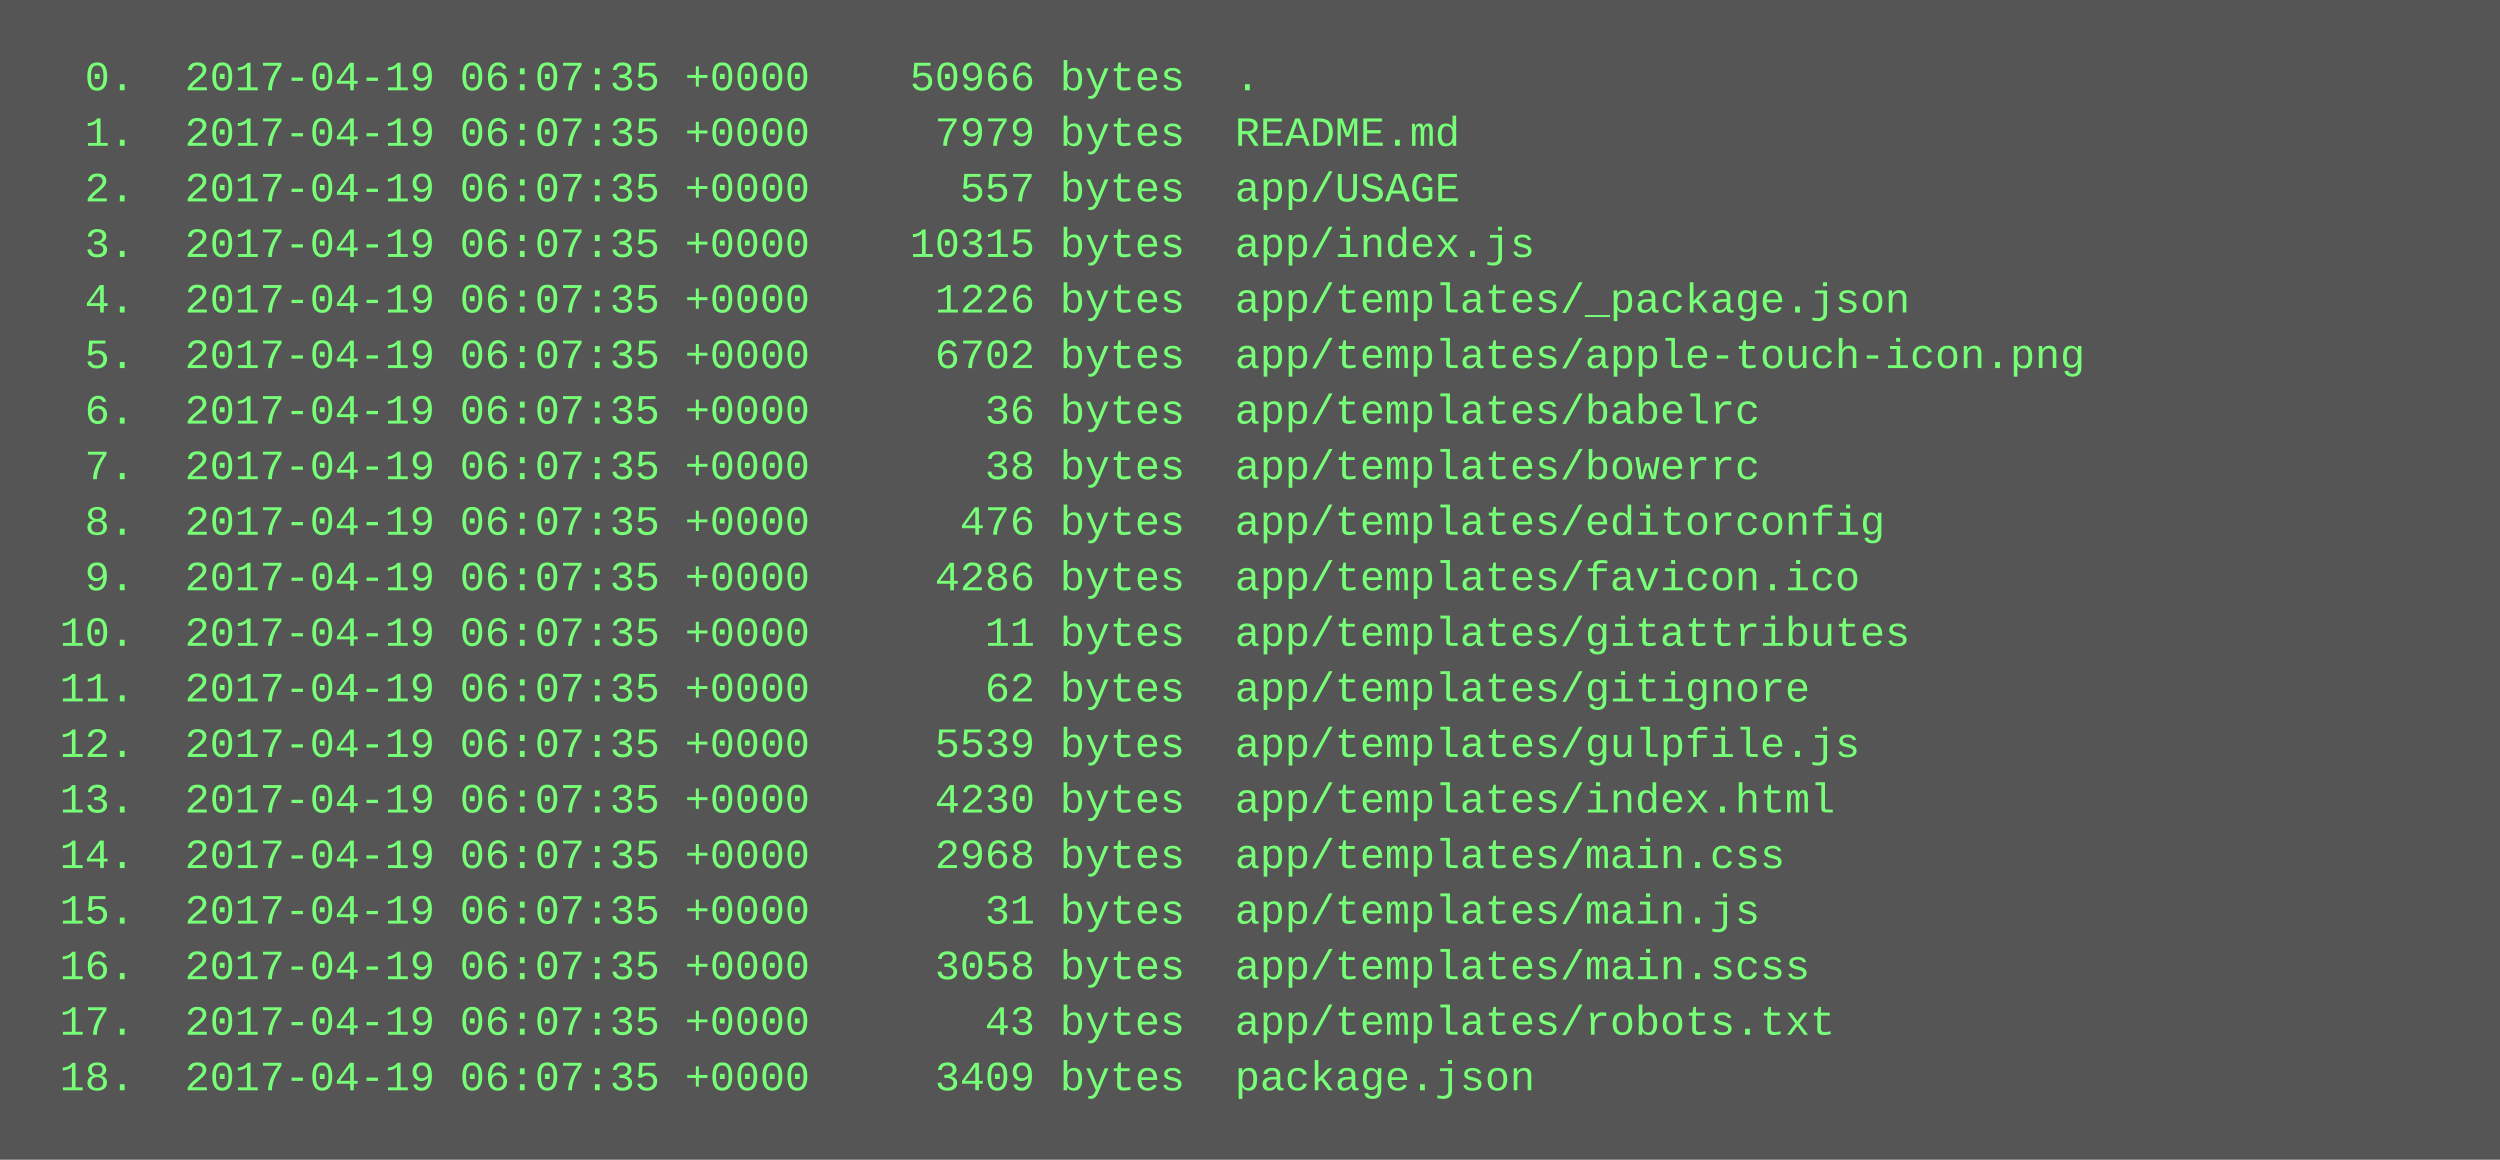
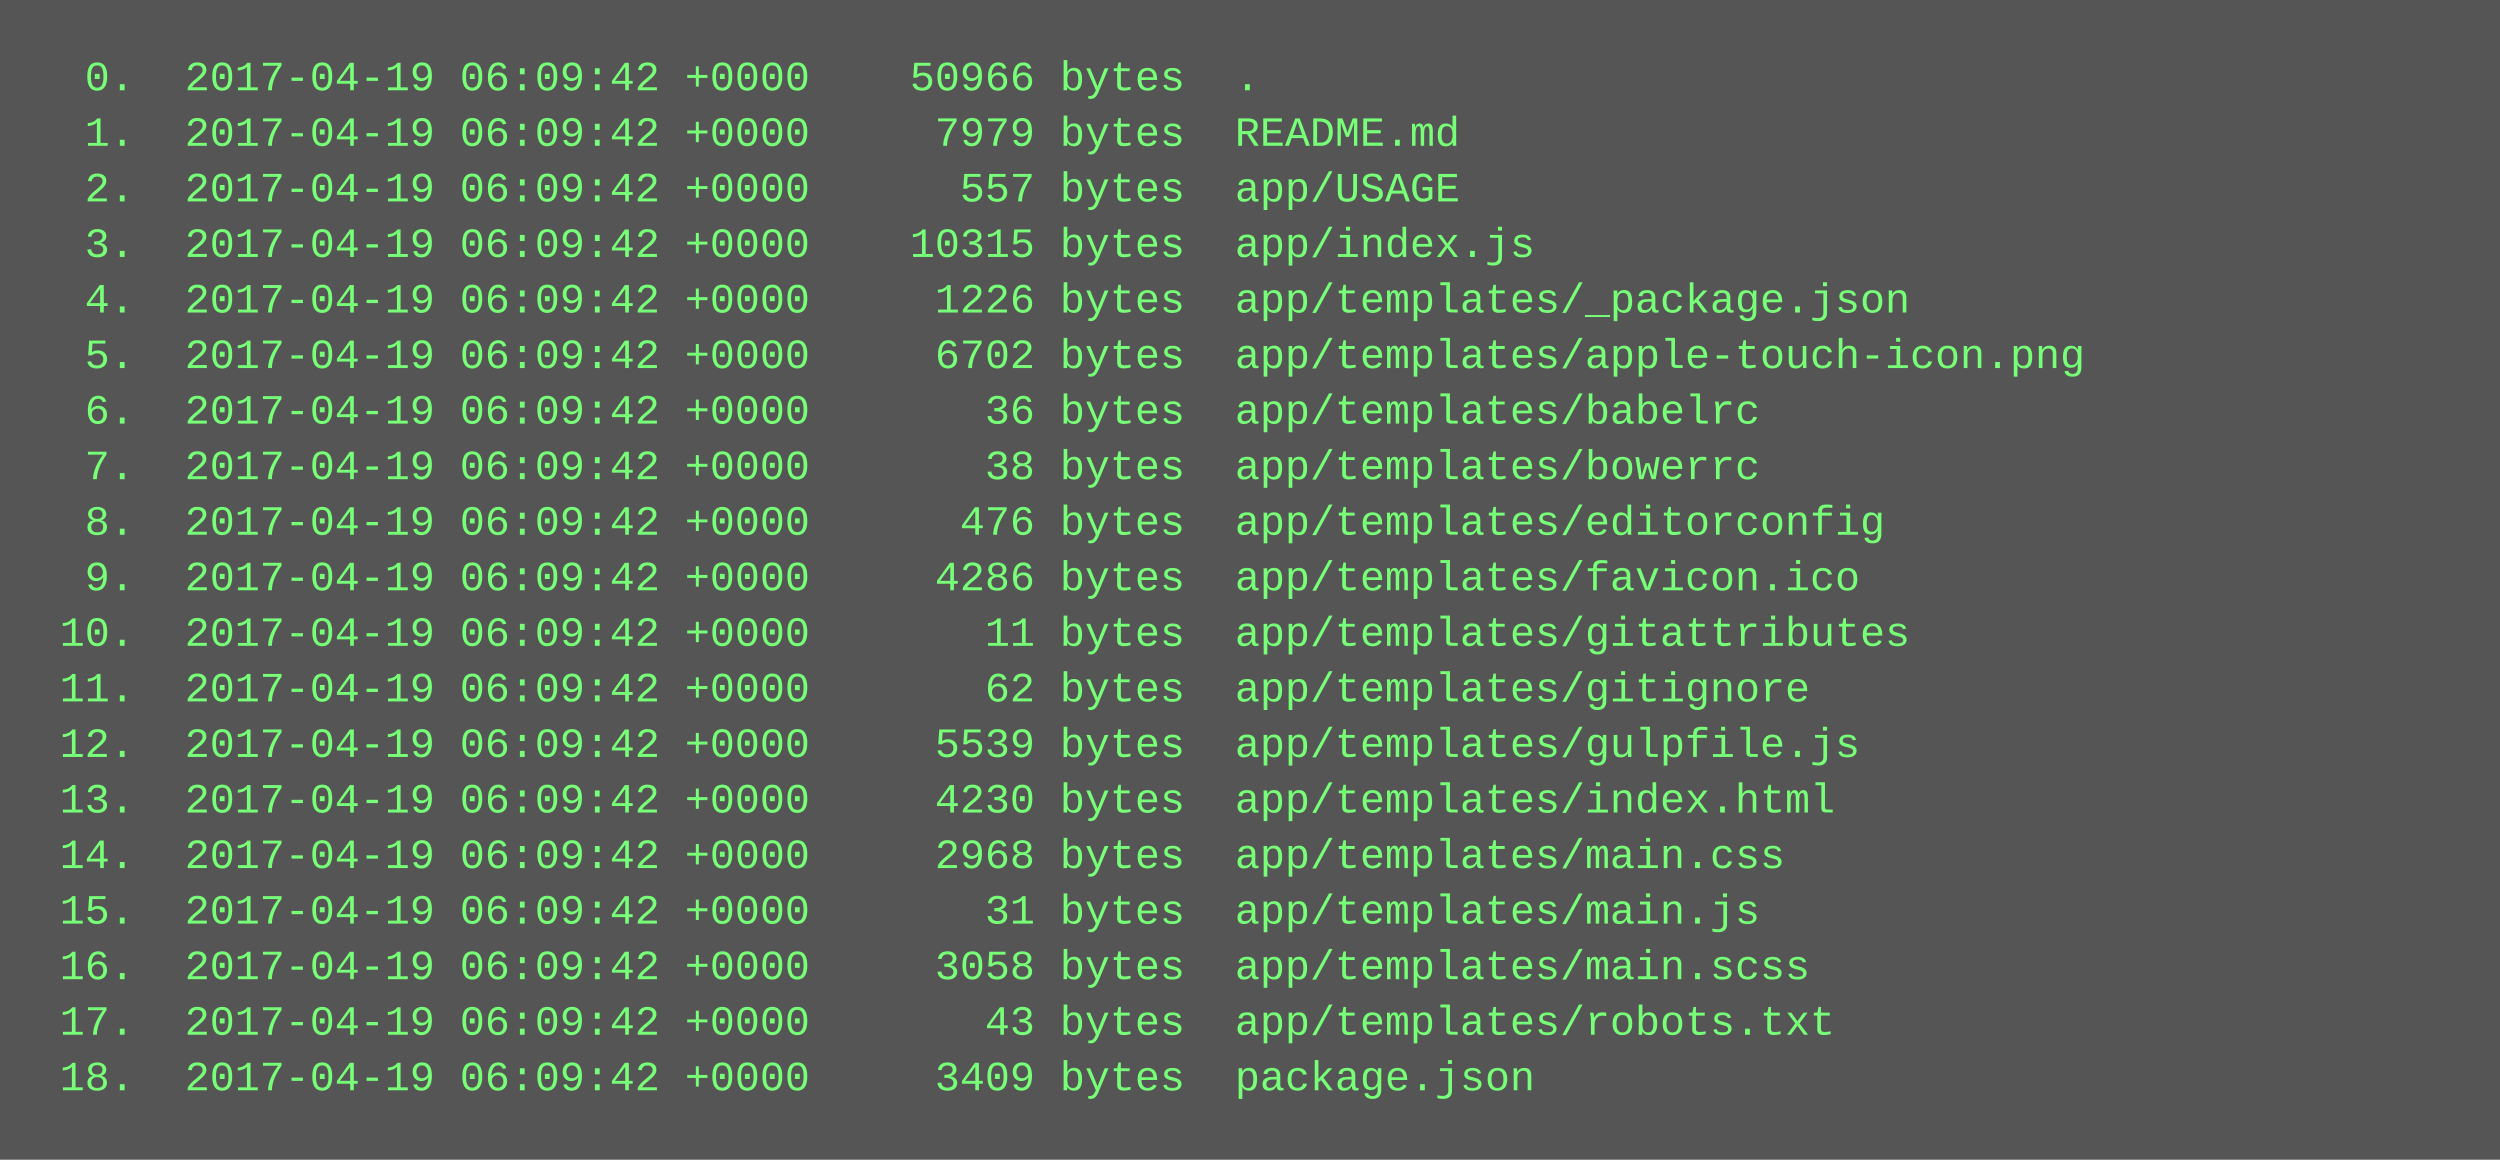
<svg xmlns="http://www.w3.org/2000/svg" height="334" width="720">
  <rect height="334" fill="#555" width="720" />
  <text fill="#7f7" font-family="Courier New" font-size="12" xml:space="preserve">
-     <tspan x="10" y="26">  0.  2017-04-19 06:07:35 +0000    50966 bytes  .</tspan>
-     <tspan x="10" y="42">  1.  2017-04-19 06:07:35 +0000     7979 bytes  README.md</tspan>
-     <tspan x="10" y="58">  2.  2017-04-19 06:07:35 +0000      557 bytes  app/USAGE</tspan>
-     <tspan x="10" y="74">  3.  2017-04-19 06:07:35 +0000    10315 bytes  app/index.js</tspan>
-     <tspan x="10" y="90">  4.  2017-04-19 06:07:35 +0000     1226 bytes  app/templates/_package.json</tspan>
-     <tspan x="10" y="106">  5.  2017-04-19 06:07:35 +0000     6702 bytes  app/templates/apple-touch-icon.png</tspan>
-     <tspan x="10" y="122">  6.  2017-04-19 06:07:35 +0000       36 bytes  app/templates/babelrc</tspan>
-     <tspan x="10" y="138">  7.  2017-04-19 06:07:35 +0000       38 bytes  app/templates/bowerrc</tspan>
-     <tspan x="10" y="154">  8.  2017-04-19 06:07:35 +0000      476 bytes  app/templates/editorconfig</tspan>
-     <tspan x="10" y="170">  9.  2017-04-19 06:07:35 +0000     4286 bytes  app/templates/favicon.ico</tspan>
-     <tspan x="10" y="186"> 10.  2017-04-19 06:07:35 +0000       11 bytes  app/templates/gitattributes</tspan>
-     <tspan x="10" y="202"> 11.  2017-04-19 06:07:35 +0000       62 bytes  app/templates/gitignore</tspan>
-     <tspan x="10" y="218"> 12.  2017-04-19 06:07:35 +0000     5539 bytes  app/templates/gulpfile.js</tspan>
-     <tspan x="10" y="234"> 13.  2017-04-19 06:07:35 +0000     4230 bytes  app/templates/index.html</tspan>
-     <tspan x="10" y="250"> 14.  2017-04-19 06:07:35 +0000     2968 bytes  app/templates/main.css</tspan>
-     <tspan x="10" y="266"> 15.  2017-04-19 06:07:35 +0000       31 bytes  app/templates/main.js</tspan>
-     <tspan x="10" y="282"> 16.  2017-04-19 06:07:35 +0000     3058 bytes  app/templates/main.scss</tspan>
-     <tspan x="10" y="298"> 17.  2017-04-19 06:07:35 +0000       43 bytes  app/templates/robots.txt</tspan>
-     <tspan x="10" y="314"> 18.  2017-04-19 06:07:35 +0000     3409 bytes  package.json</tspan>
+     <tspan x="10" y="26">  0.  2017-04-19 06:09:42 +0000    50966 bytes  .</tspan>
+     <tspan x="10" y="42">  1.  2017-04-19 06:09:42 +0000     7979 bytes  README.md</tspan>
+     <tspan x="10" y="58">  2.  2017-04-19 06:09:42 +0000      557 bytes  app/USAGE</tspan>
+     <tspan x="10" y="74">  3.  2017-04-19 06:09:42 +0000    10315 bytes  app/index.js</tspan>
+     <tspan x="10" y="90">  4.  2017-04-19 06:09:42 +0000     1226 bytes  app/templates/_package.json</tspan>
+     <tspan x="10" y="106">  5.  2017-04-19 06:09:42 +0000     6702 bytes  app/templates/apple-touch-icon.png</tspan>
+     <tspan x="10" y="122">  6.  2017-04-19 06:09:42 +0000       36 bytes  app/templates/babelrc</tspan>
+     <tspan x="10" y="138">  7.  2017-04-19 06:09:42 +0000       38 bytes  app/templates/bowerrc</tspan>
+     <tspan x="10" y="154">  8.  2017-04-19 06:09:42 +0000      476 bytes  app/templates/editorconfig</tspan>
+     <tspan x="10" y="170">  9.  2017-04-19 06:09:42 +0000     4286 bytes  app/templates/favicon.ico</tspan>
+     <tspan x="10" y="186"> 10.  2017-04-19 06:09:42 +0000       11 bytes  app/templates/gitattributes</tspan>
+     <tspan x="10" y="202"> 11.  2017-04-19 06:09:42 +0000       62 bytes  app/templates/gitignore</tspan>
+     <tspan x="10" y="218"> 12.  2017-04-19 06:09:42 +0000     5539 bytes  app/templates/gulpfile.js</tspan>
+     <tspan x="10" y="234"> 13.  2017-04-19 06:09:42 +0000     4230 bytes  app/templates/index.html</tspan>
+     <tspan x="10" y="250"> 14.  2017-04-19 06:09:42 +0000     2968 bytes  app/templates/main.css</tspan>
+     <tspan x="10" y="266"> 15.  2017-04-19 06:09:42 +0000       31 bytes  app/templates/main.js</tspan>
+     <tspan x="10" y="282"> 16.  2017-04-19 06:09:42 +0000     3058 bytes  app/templates/main.scss</tspan>
+     <tspan x="10" y="298"> 17.  2017-04-19 06:09:42 +0000       43 bytes  app/templates/robots.txt</tspan>
+     <tspan x="10" y="314"> 18.  2017-04-19 06:09:42 +0000     3409 bytes  package.json</tspan>
  </text>
</svg>
